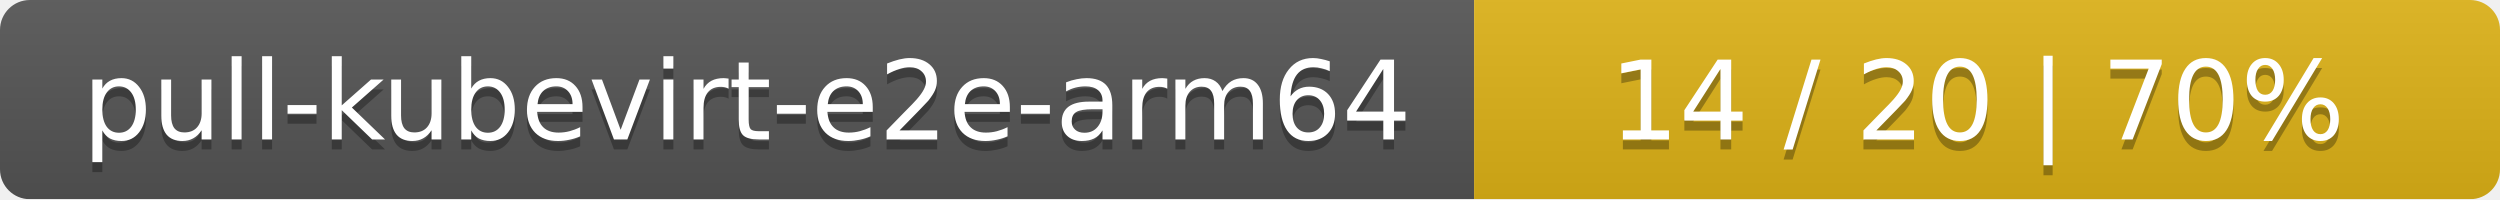
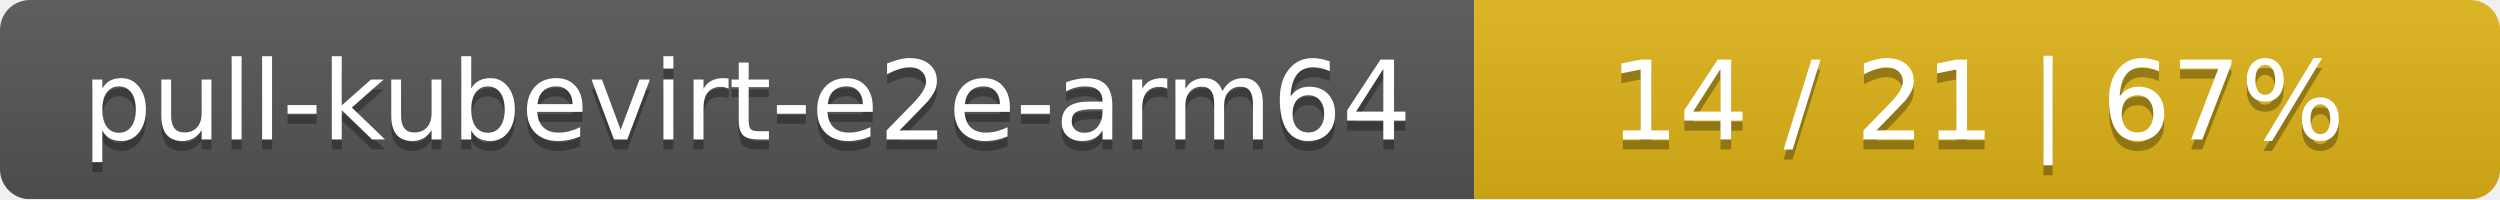
<svg xmlns="http://www.w3.org/2000/svg" width="251" height="20">
  <linearGradient id="smooth" x2="0" y2="100%">
    <stop offset="0" stop-color="#bbb" stop-opacity=".1" />
    <stop offset="1" stop-opacity=".1" />
  </linearGradient>
  <mask id="round">
    <rect width="251" height="20" rx="3" fill="#fff" />
  </mask>
  <g mask="url(#round)">
    <rect width="148" height="20" fill="#555" />
    <rect x="148" width="103" height="20" fill="#dfb317" />
    <rect width="251" height="20" fill="url(#smooth)" />
  </g>
  <g fill="#fff" text-anchor="middle" font-family="DejaVu Sans,Verdana,Geneva,sans-serif" font-size="11">
    <text x="75" y="15" fill="#010101" fill-opacity=".3">pull-kubevirt-e2e-arm64</text>
    <text x="75" y="14">pull-kubevirt-e2e-arm64</text>
-     <text x="198.5" y="15" fill="#010101" fill-opacity=".3">14 / 20    |    70%</text>
-     <text x="198.5" y="14">14 / 20    |    70%</text>
+     <text x="198.5" y="15" fill="#010101" fill-opacity=".3">14 / 21    |    67%</text>
+     <text x="198.5" y="14">14 / 21    |    67%</text>
  </g>
</svg>
